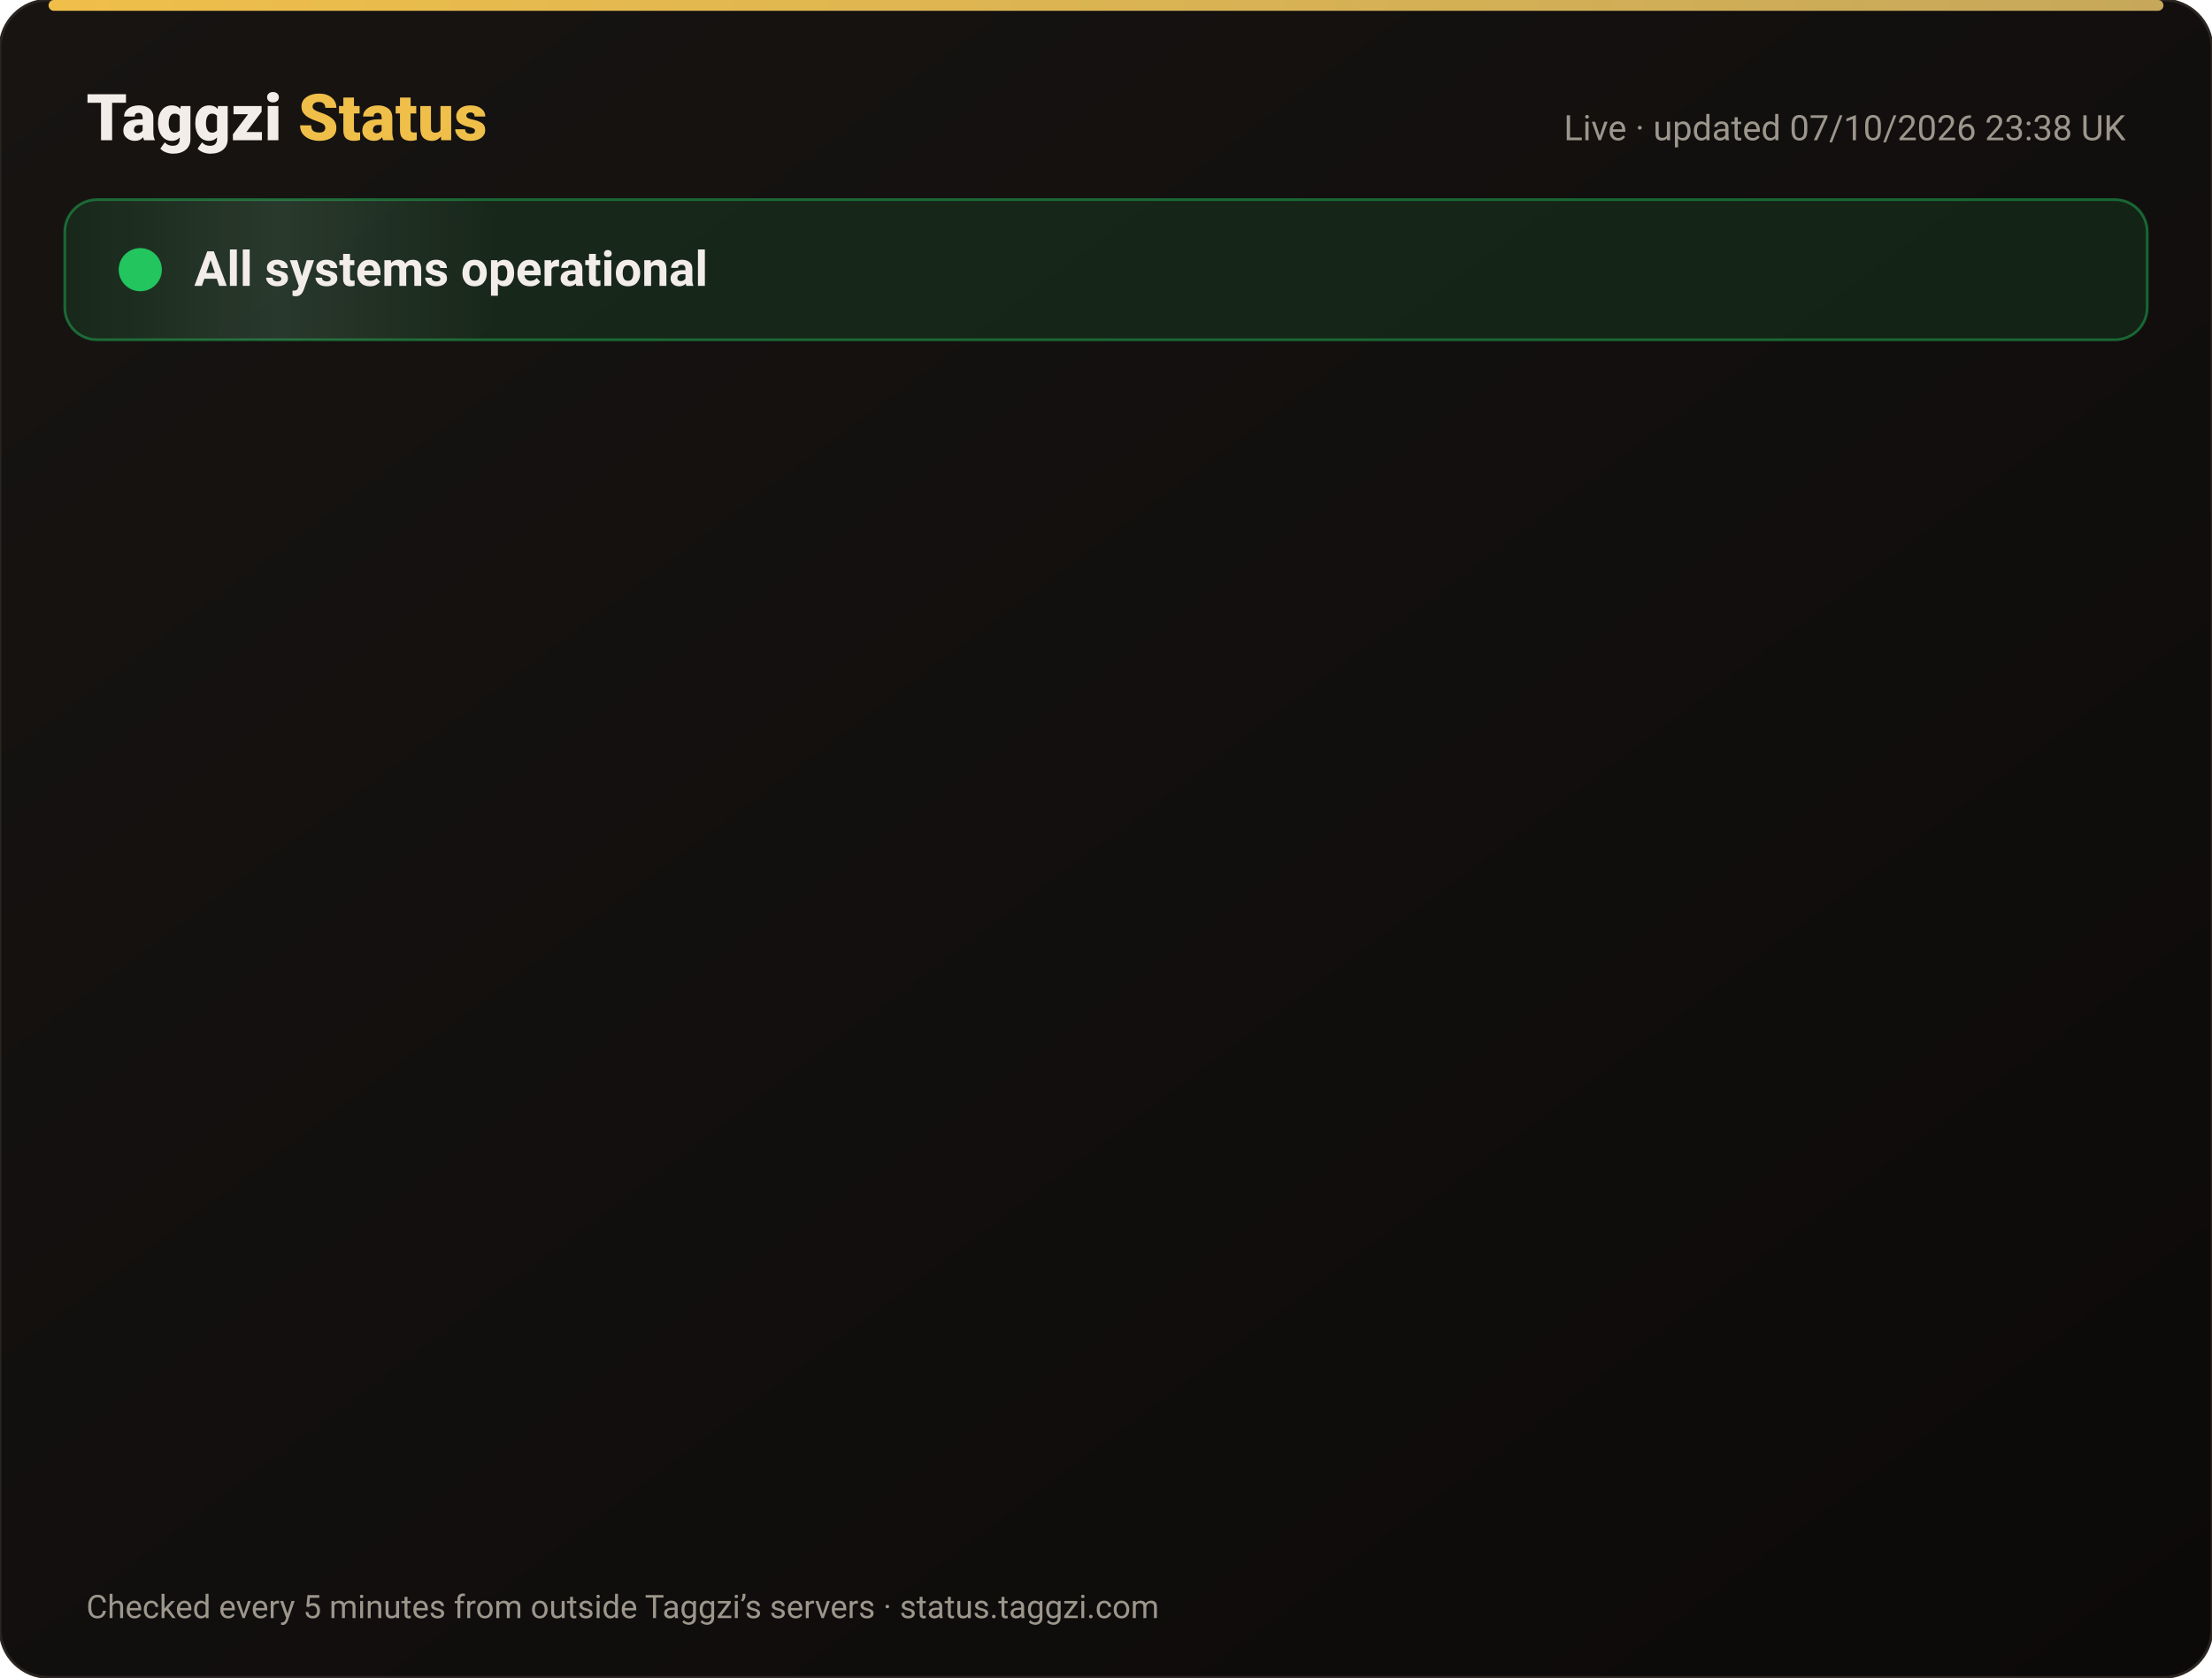
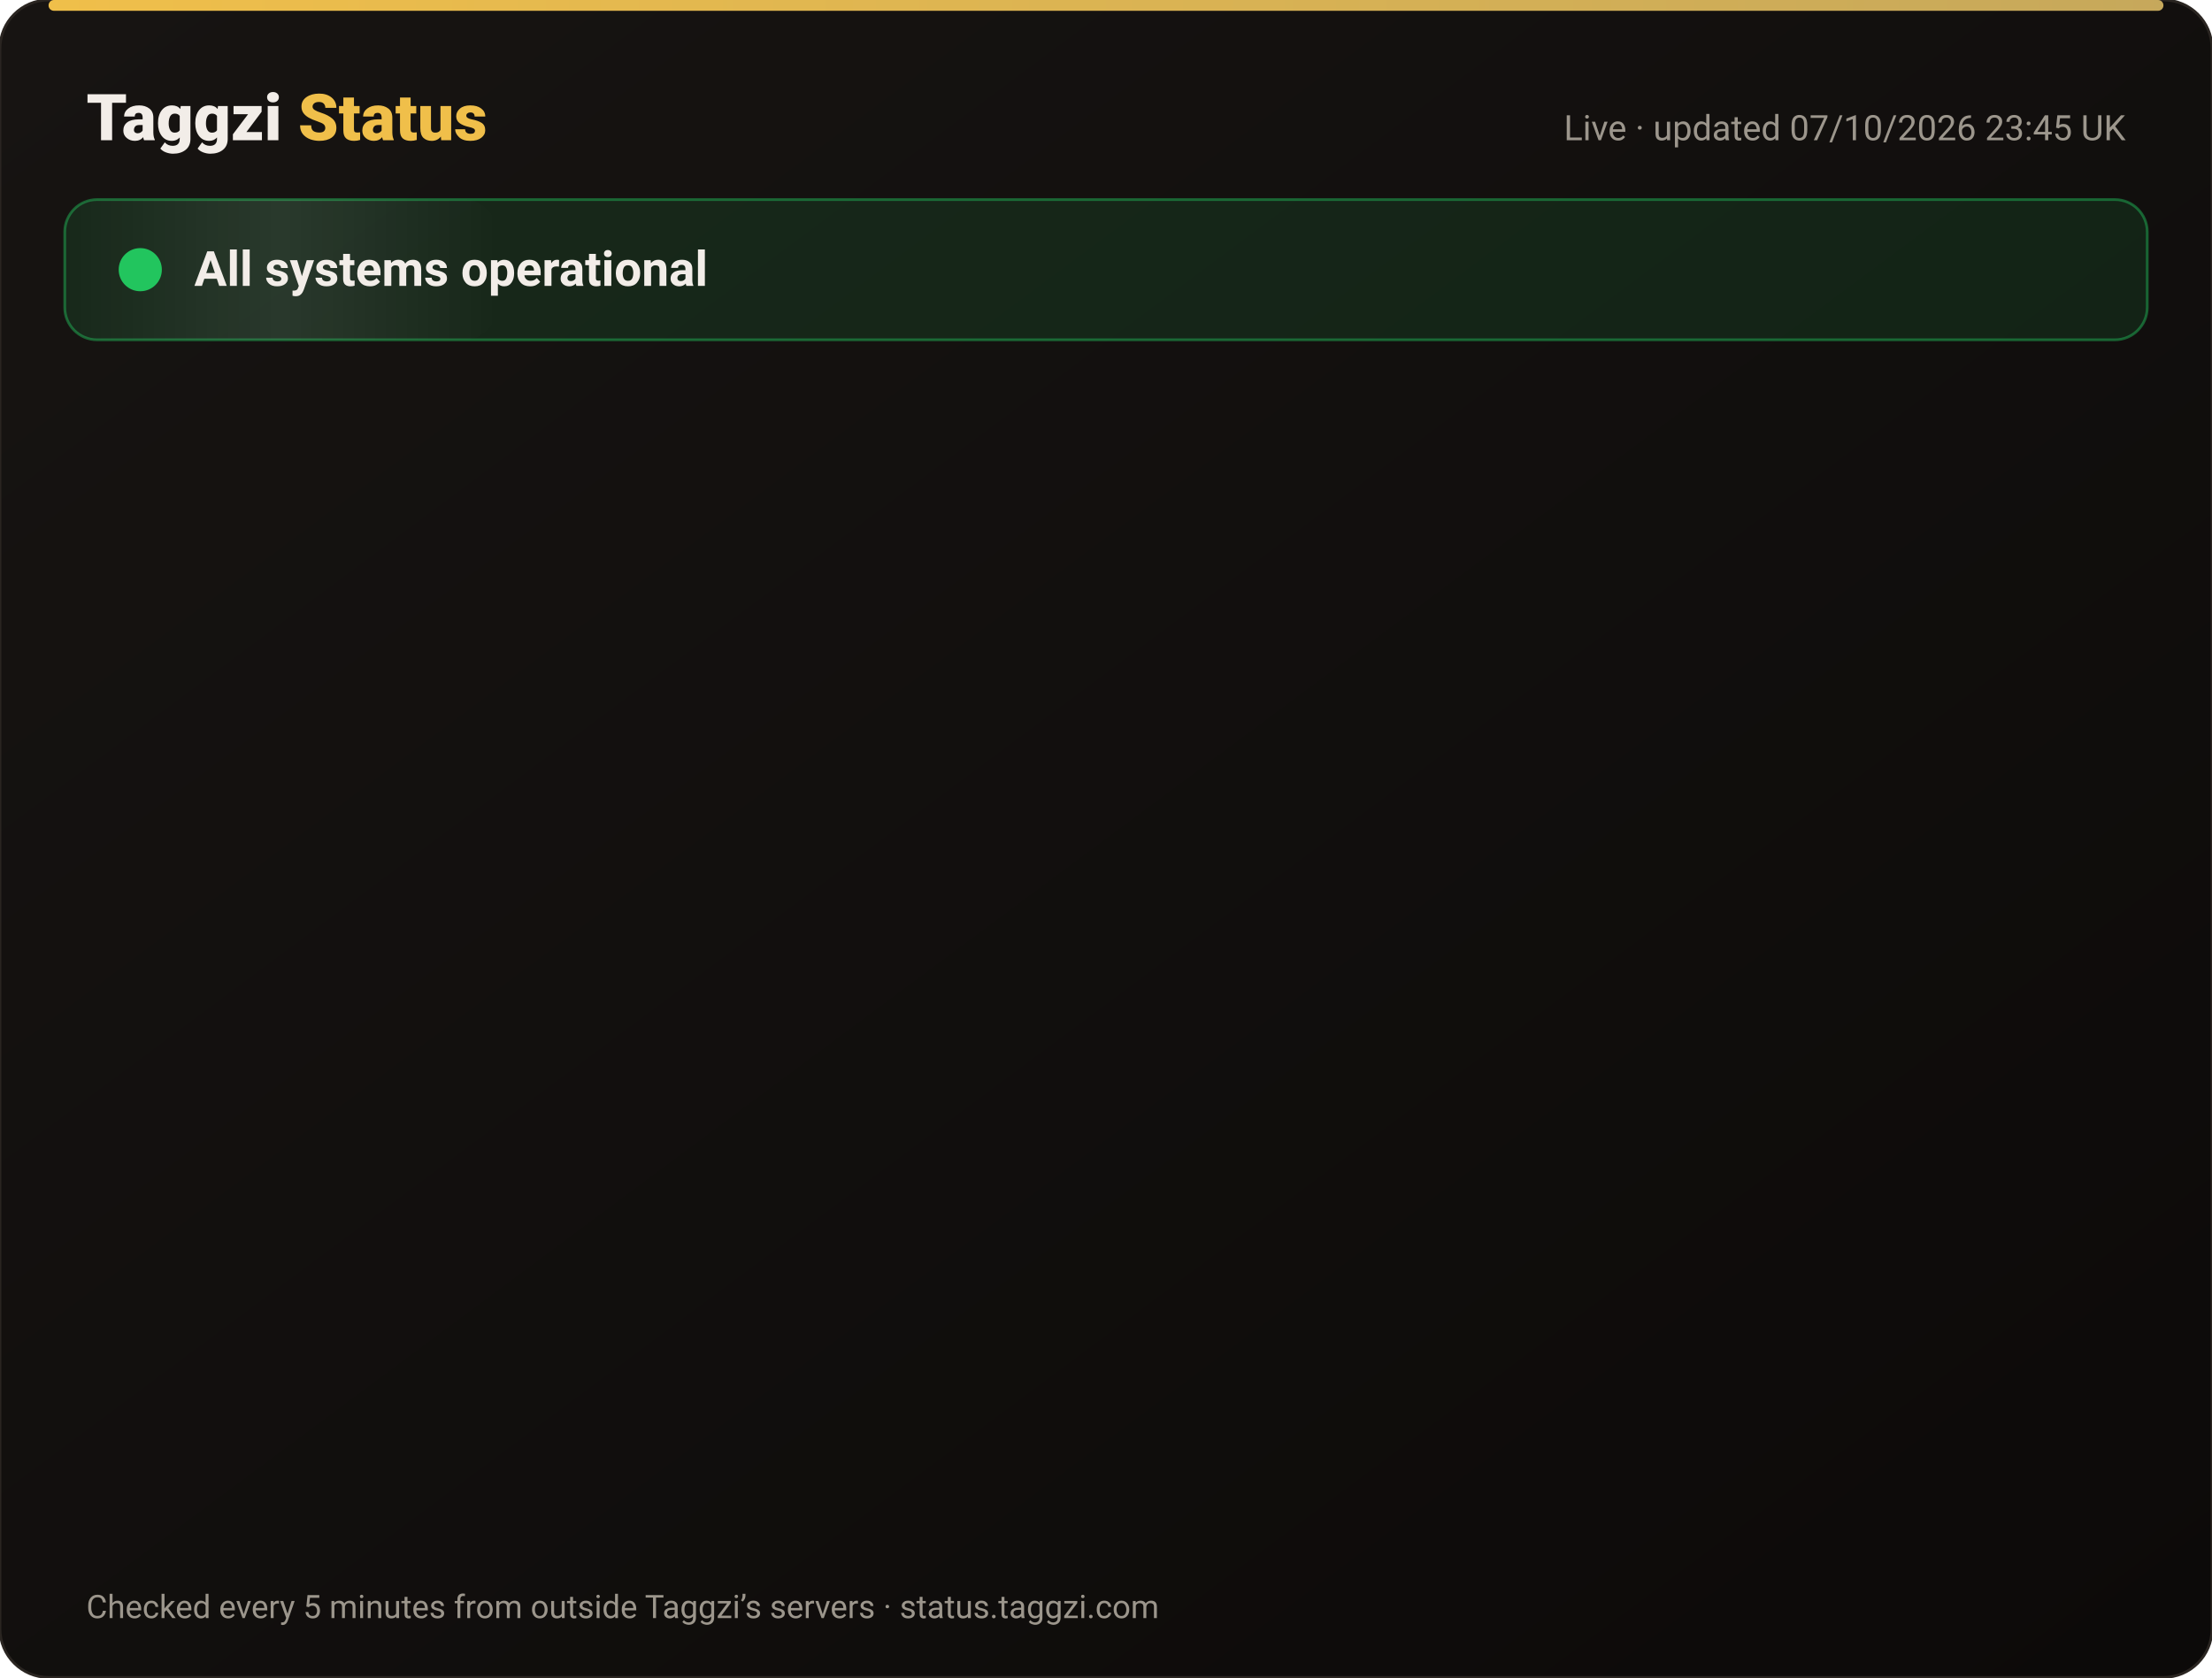
<svg xmlns="http://www.w3.org/2000/svg" width="820" height="622" viewBox="0 0 820 622" font-family="-apple-system,Segoe UI,Roboto,Helvetica,Arial,sans-serif">
  <defs>
    <linearGradient id="bg" x1="0" y1="0" x2="1" y2="1">
      <stop offset="0" stop-color="#171412" />
      <stop offset="1" stop-color="#0C0A09" />
    </linearGradient>
    <linearGradient id="gold" x1="0" x2="1">
      <stop offset="0" stop-color="#F0BF4A" />
      <stop offset="1" stop-color="#c6a85b" />
    </linearGradient>
    <linearGradient id="shine" x1="0" x2="1">
      <stop offset="0" stop-color="#fff" stop-opacity="0" />
      <stop offset=".5" stop-color="#fff" stop-opacity=".08" />
      <stop offset="1" stop-color="#fff" stop-opacity="0" />
    </linearGradient>
  </defs>
  <rect width="820" height="622" rx="18" fill="url(#bg)" stroke="#2a2521" />
  <rect x="18" y="0" width="784" height="4" rx="2" fill="url(#gold)" />
  <text x="32" y="52" font-size="24" font-weight="800" fill="#F2EDE8">Taggzi <tspan fill="#F0BF4A">Status</tspan>
  </text>
-   <text x="788" y="52" font-size="13" fill="#9C968C" text-anchor="end">Live · updated 07/10/2026 23:38 UK</text>
+   <text x="788" y="52" font-size="13" fill="#9C968C" text-anchor="end">Live · updated 07/10/2026 23:45 UK</text>
  <rect x="24" y="74" width="772" height="52" rx="12" fill="#22c55e" fill-opacity=".12" stroke="#22c55e" stroke-opacity=".45" />
  <rect x="24" y="74" width="160" height="52" rx="12" fill="url(#shine)">
    <animate attributeName="x" from="-160" to="820" dur="4s" repeatCount="indefinite" />
  </rect>
  <circle cx="52" cy="100" r="7" fill="#22c55e" />
  <circle cx="52" cy="100" r="7" fill="none" stroke="#22c55e" stroke-width="2">
    <animate attributeName="r" values="7;15;7" dur="2s" repeatCount="indefinite" />
    <animate attributeName="opacity" values=".9;0;.9" dur="2s" repeatCount="indefinite" />
  </circle>
  <text x="72" y="106" font-size="18" font-weight="700" fill="#F2EDE8">All systems operational</text>
  <g opacity="0">
    <animate attributeName="opacity" from="0" to="1" begin="0.00s" dur=".6s" fill="freeze" />
    <line x1="32" y1="188" x2="788" y2="188" stroke="#2a2521" />
    <circle cx="44" cy="166" r="6" fill="#22c55e">
      <animate attributeName="opacity" values="1;.45;1" dur="2.4s" begin="0.00s" repeatCount="indefinite" />
    </circle>
    <text x="62" y="171" font-size="15" font-weight="650" fill="#F2EDE8">Website</text>
    <text x="630" y="171" font-size="13" fill="#9C968C" text-anchor="end">100.00% uptime</text>
    <rect x="648" y="154" width="140" height="24" rx="12" fill="#22c55e" fill-opacity=".14" stroke="#22c55e" stroke-opacity=".5" />
    <text x="718" y="171" font-size="12" font-weight="700" fill="#22c55e" text-anchor="middle">Operational</text>
  </g>
  <g opacity="0">
    <animate attributeName="opacity" from="0" to="1" begin="0.15s" dur=".6s" fill="freeze" />
    <line x1="32" y1="234" x2="788" y2="234" stroke="#2a2521" />
    <circle cx="44" cy="212" r="6" fill="#22c55e">
      <animate attributeName="opacity" values="1;.45;1" dur="2.4s" begin="0.15s" repeatCount="indefinite" />
    </circle>
    <text x="62" y="217" font-size="15" font-weight="650" fill="#F2EDE8">Tag scans</text>
    <text x="630" y="217" font-size="13" fill="#9C968C" text-anchor="end">100.00% uptime</text>
    <rect x="648" y="200" width="140" height="24" rx="12" fill="#22c55e" fill-opacity=".14" stroke="#22c55e" stroke-opacity=".5" />
    <text x="718" y="217" font-size="12" font-weight="700" fill="#22c55e" text-anchor="middle">Operational</text>
  </g>
  <g opacity="0">
    <animate attributeName="opacity" from="0" to="1" begin="0.30s" dur=".6s" fill="freeze" />
    <line x1="32" y1="280" x2="788" y2="280" stroke="#2a2521" />
    <circle cx="44" cy="258" r="6" fill="#22c55e">
      <animate attributeName="opacity" values="1;.45;1" dur="2.4s" begin="0.30s" repeatCount="indefinite" />
    </circle>
    <text x="62" y="263" font-size="15" font-weight="650" fill="#F2EDE8">Manual tag lookup</text>
    <text x="630" y="263" font-size="13" fill="#9C968C" text-anchor="end">100.00% uptime</text>
    <rect x="648" y="246" width="140" height="24" rx="12" fill="#22c55e" fill-opacity=".14" stroke="#22c55e" stroke-opacity=".5" />
    <text x="718" y="263" font-size="12" font-weight="700" fill="#22c55e" text-anchor="middle">Operational</text>
  </g>
  <g opacity="0">
    <animate attributeName="opacity" from="0" to="1" begin="0.45s" dur=".6s" fill="freeze" />
    <line x1="32" y1="326" x2="788" y2="326" stroke="#2a2521" />
    <circle cx="44" cy="304" r="6" fill="#22c55e">
      <animate attributeName="opacity" values="1;.45;1" dur="2.4s" begin="0.45s" repeatCount="indefinite" />
    </circle>
    <text x="62" y="309" font-size="15" font-weight="650" fill="#F2EDE8">App &amp; login</text>
    <text x="630" y="309" font-size="13" fill="#9C968C" text-anchor="end">100.00% uptime</text>
    <rect x="648" y="292" width="140" height="24" rx="12" fill="#22c55e" fill-opacity=".14" stroke="#22c55e" stroke-opacity=".5" />
    <text x="718" y="309" font-size="12" font-weight="700" fill="#22c55e" text-anchor="middle">Operational</text>
  </g>
  <g opacity="0">
    <animate attributeName="opacity" from="0" to="1" begin="0.60s" dur=".6s" fill="freeze" />
    <line x1="32" y1="372" x2="788" y2="372" stroke="#2a2521" />
    <circle cx="44" cy="350" r="6" fill="#22c55e">
      <animate attributeName="opacity" values="1;.45;1" dur="2.4s" begin="0.60s" repeatCount="indefinite" />
    </circle>
    <text x="62" y="355" font-size="15" font-weight="650" fill="#F2EDE8">Community alerts</text>
    <text x="630" y="355" font-size="13" fill="#9C968C" text-anchor="end">100.00% uptime</text>
    <rect x="648" y="338" width="140" height="24" rx="12" fill="#22c55e" fill-opacity=".14" stroke="#22c55e" stroke-opacity=".5" />
    <text x="718" y="355" font-size="12" font-weight="700" fill="#22c55e" text-anchor="middle">Operational</text>
  </g>
  <g opacity="0">
    <animate attributeName="opacity" from="0" to="1" begin="0.75s" dur=".6s" fill="freeze" />
    <line x1="32" y1="418" x2="788" y2="418" stroke="#2a2521" />
    <circle cx="44" cy="396" r="6" fill="#22c55e">
      <animate attributeName="opacity" values="1;.45;1" dur="2.4s" begin="0.75s" repeatCount="indefinite" />
    </circle>
    <text x="62" y="401" font-size="15" font-weight="650" fill="#F2EDE8">Private calling</text>
    <text x="630" y="401" font-size="13" fill="#9C968C" text-anchor="end">100.00% uptime</text>
    <rect x="648" y="384" width="140" height="24" rx="12" fill="#22c55e" fill-opacity=".14" stroke="#22c55e" stroke-opacity=".5" />
    <text x="718" y="401" font-size="12" font-weight="700" fill="#22c55e" text-anchor="middle">Operational</text>
  </g>
  <g opacity="0">
    <animate attributeName="opacity" from="0" to="1" begin="0.90s" dur=".6s" fill="freeze" />
    <line x1="32" y1="464" x2="788" y2="464" stroke="#2a2521" />
    <circle cx="44" cy="442" r="6" fill="#22c55e">
      <animate attributeName="opacity" values="1;.45;1" dur="2.4s" begin="0.90s" repeatCount="indefinite" />
    </circle>
    <text x="62" y="447" font-size="15" font-weight="650" fill="#F2EDE8">Payments</text>
    <text x="630" y="447" font-size="13" fill="#9C968C" text-anchor="end">100.00% uptime</text>
    <rect x="648" y="430" width="140" height="24" rx="12" fill="#22c55e" fill-opacity=".14" stroke="#22c55e" stroke-opacity=".5" />
    <text x="718" y="447" font-size="12" font-weight="700" fill="#22c55e" text-anchor="middle">Operational</text>
  </g>
  <g opacity="0">
    <animate attributeName="opacity" from="0" to="1" begin="1.05s" dur=".6s" fill="freeze" />
    <line x1="32" y1="510" x2="788" y2="510" stroke="#2a2521" />
    <circle cx="44" cy="488" r="6" fill="#22c55e">
      <animate attributeName="opacity" values="1;.45;1" dur="2.4s" begin="1.05s" repeatCount="indefinite" />
    </circle>
    <text x="62" y="493" font-size="15" font-weight="650" fill="#F2EDE8">Email &amp; support</text>
    <text x="630" y="493" font-size="13" fill="#9C968C" text-anchor="end">100.00% uptime</text>
    <rect x="648" y="476" width="140" height="24" rx="12" fill="#22c55e" fill-opacity=".14" stroke="#22c55e" stroke-opacity=".5" />
    <text x="718" y="493" font-size="12" font-weight="700" fill="#22c55e" text-anchor="middle">Operational</text>
  </g>
  <g opacity="0">
    <animate attributeName="opacity" from="0" to="1" begin="1.20s" dur=".6s" fill="freeze" />
    <line x1="32" y1="556" x2="788" y2="556" stroke="#2a2521" />
    <circle cx="44" cy="534" r="6" fill="#22c55e">
      <animate attributeName="opacity" values="1;.45;1" dur="2.4s" begin="1.20s" repeatCount="indefinite" />
    </circle>
    <text x="62" y="539" font-size="15" font-weight="650" fill="#F2EDE8">Secure connection (SSL)</text>
    <text x="630" y="539" font-size="13" fill="#9C968C" text-anchor="end">100.00% uptime</text>
    <rect x="648" y="522" width="140" height="24" rx="12" fill="#22c55e" fill-opacity=".14" stroke="#22c55e" stroke-opacity=".5" />
    <text x="718" y="539" font-size="12" font-weight="700" fill="#22c55e" text-anchor="middle">Operational</text>
  </g>
  <text x="32" y="600" font-size="12" fill="#9C968C">Checked every 5 minutes from outside Taggzi’s servers · status.taggzi.com</text>
</svg>
